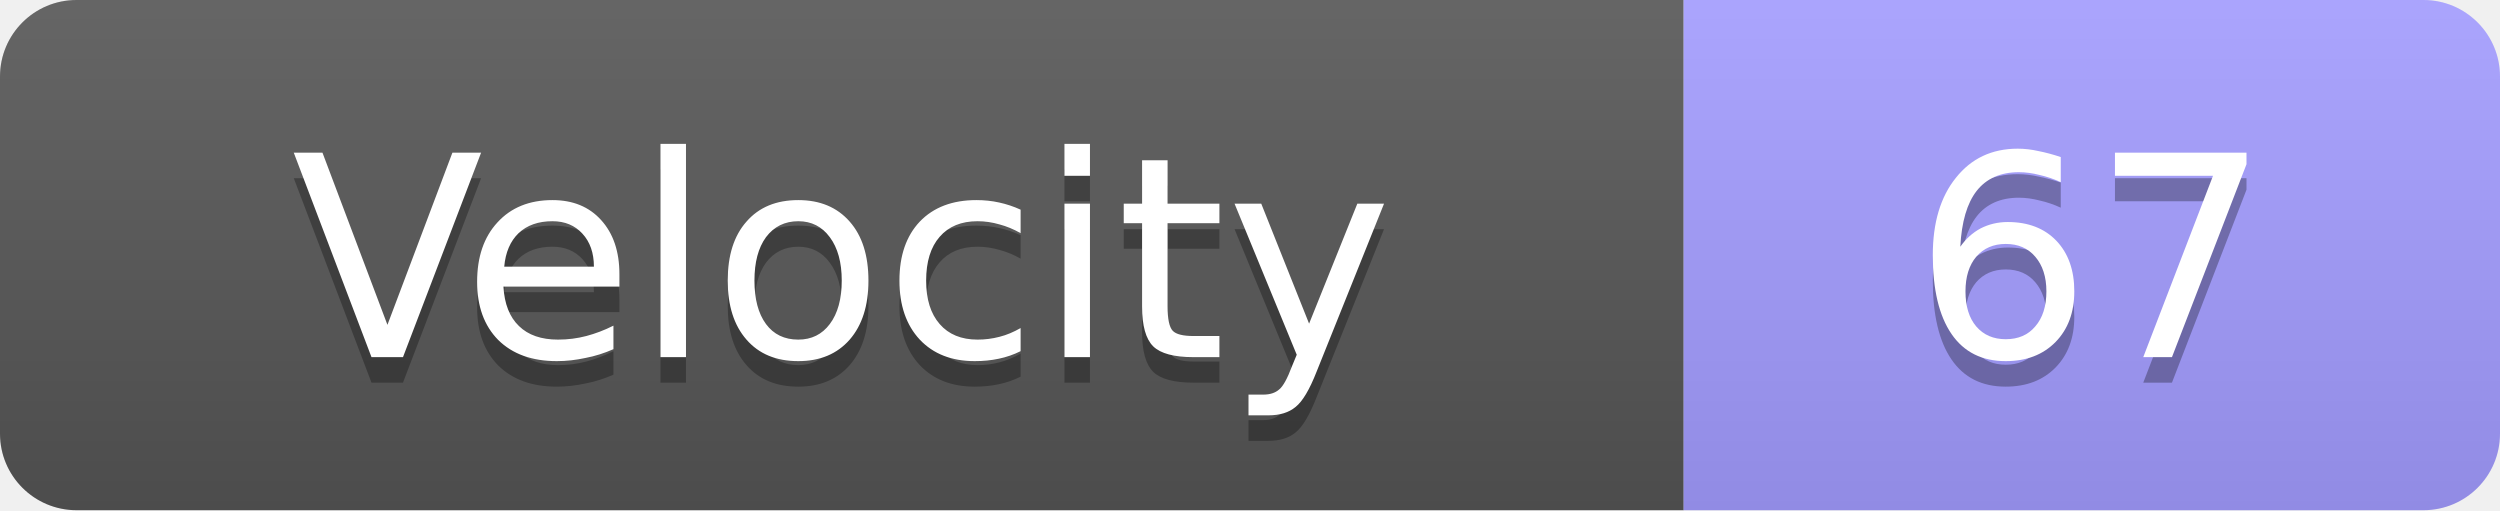
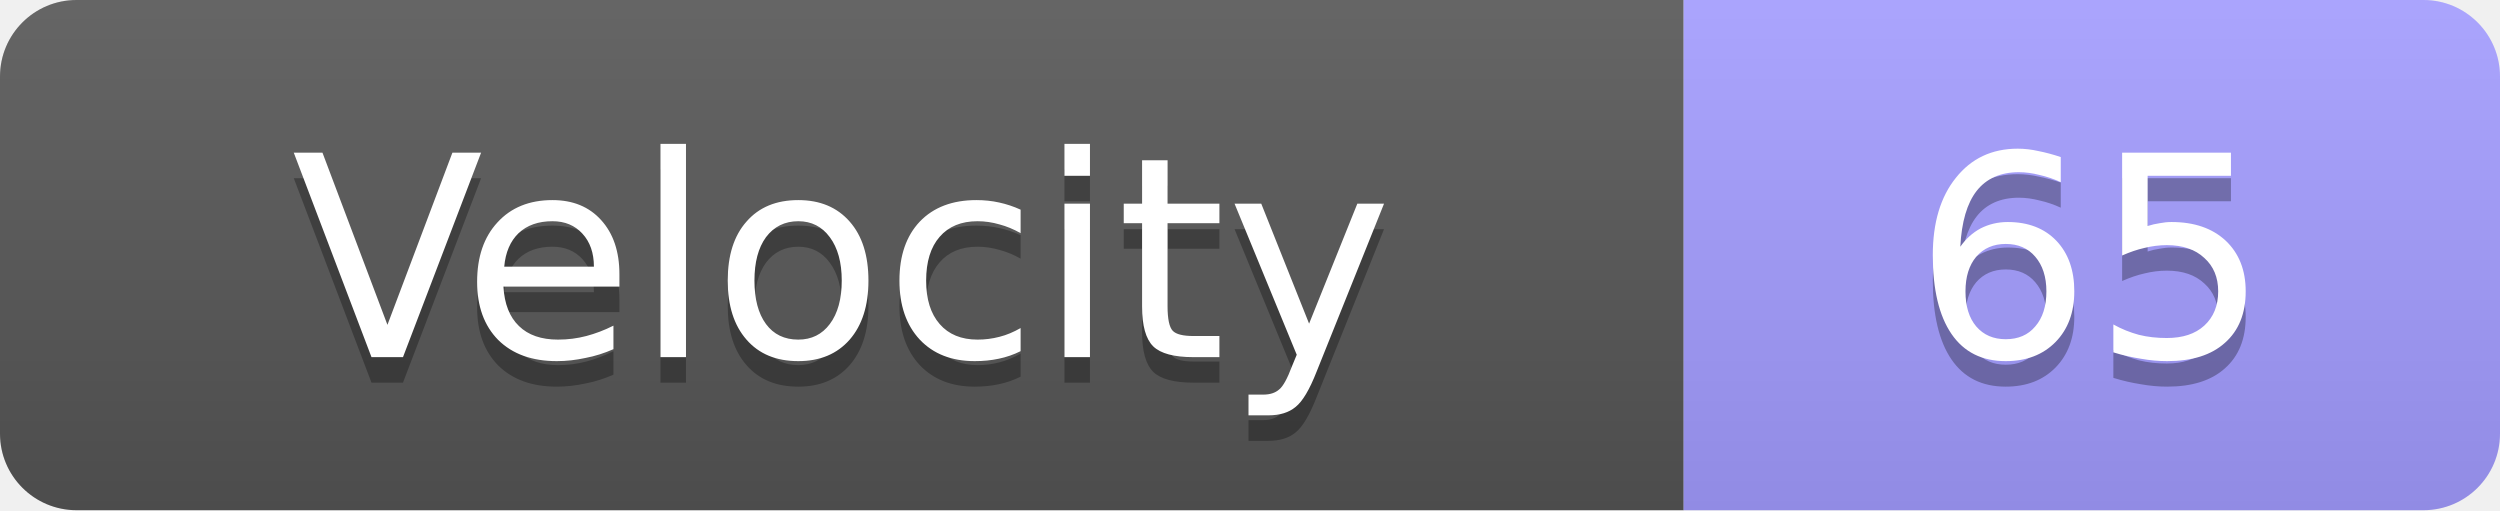
<svg xmlns="http://www.w3.org/2000/svg" width="98" height="20">
  <linearGradient id="s" x2="0" y2="100%">
    <stop offset="0" stop-color="#fff" stop-opacity=".1" />
    <stop offset="1" stop-opacity=".1" />
  </linearGradient>
  <clipPath id="r">
    <rect width="98" height="20" rx="3" fill="#fff" />
  </clipPath>
  <g clip-path="url(#r)">
    <rect width="66" height="20" fill="#555" />
    <rect x="66" width="32" height="20" fill="#a29bfe" />
    <rect width="98" height="20" fill="url(#s)" />
  </g>
  <g fill="#fff" text-anchor="middle" font-family="Verdana,Geneva,DejaVu Sans,sans-serif" text-rendering="geometricPrecision" font-size="11">
    <text x="33.0" y="15" fill="#010101" fill-opacity=".3">Velocity</text>
    <text x="33.0" y="14">Velocity</text>
-     <text x="82.0" y="15" fill="#010101" fill-opacity=".3">67</text>
-     <text x="82.0" y="14">67</text>
+     <text x="82.0" y="15" fill="#010101" fill-opacity=".3">65</text>
+     <text x="82.0" y="14">65</text>
  </g>
</svg>
